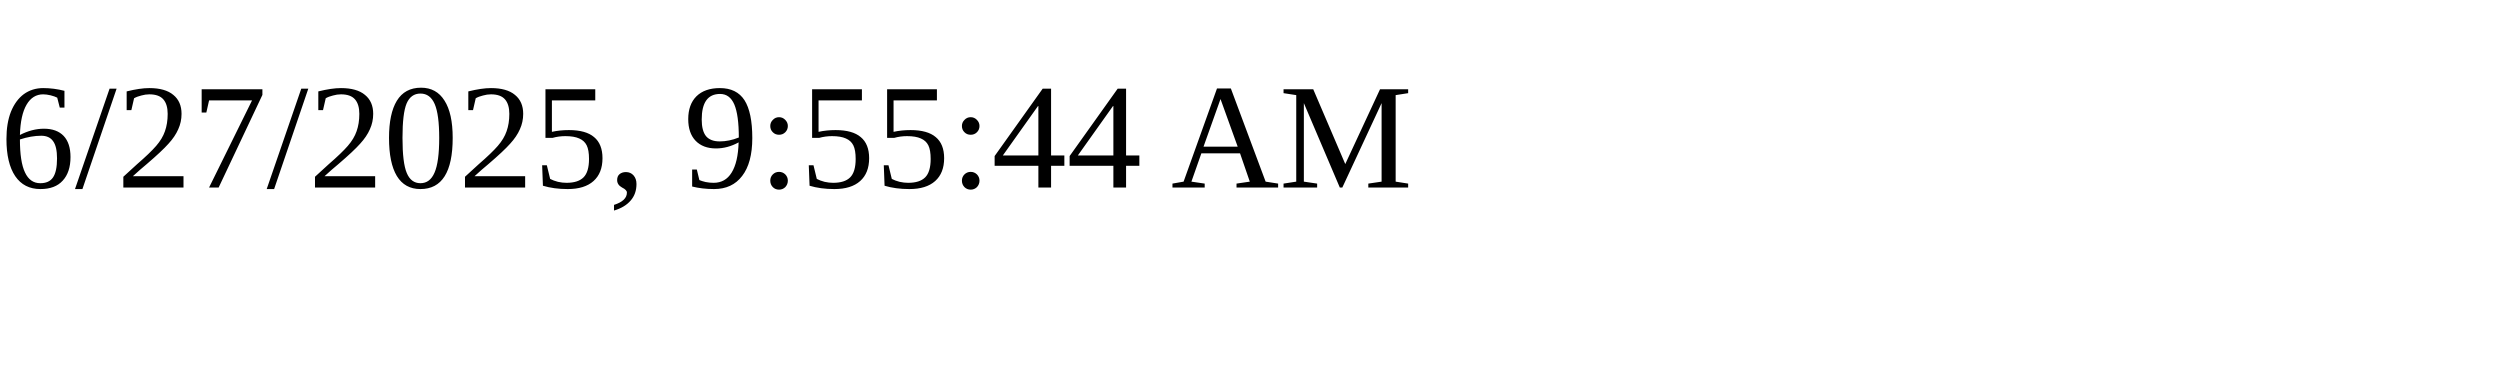
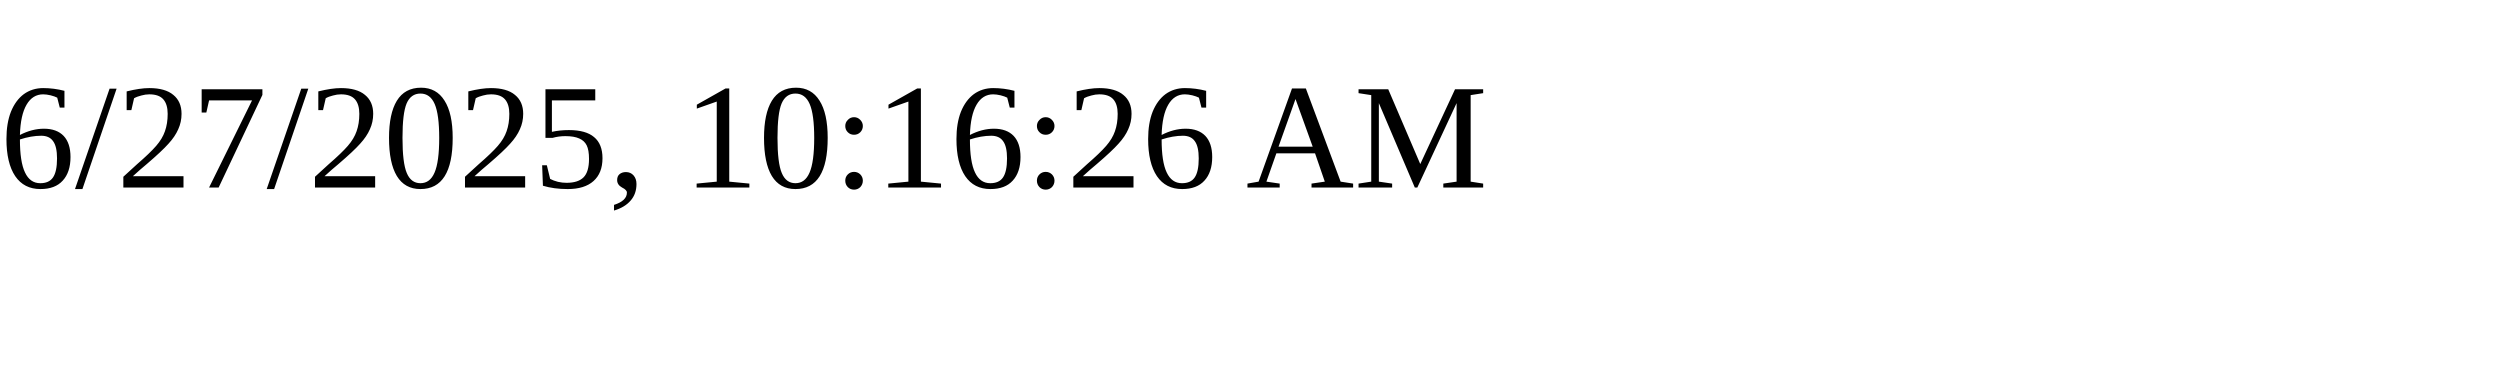
<svg xmlns="http://www.w3.org/2000/svg" height="30" width="200">
-   <text x="0" y="15">6/27/2025, 9:55:44 AM</text>
+   <text x="0" y="15">6/27/2025, 10:16:26 AM</text>
</svg>
